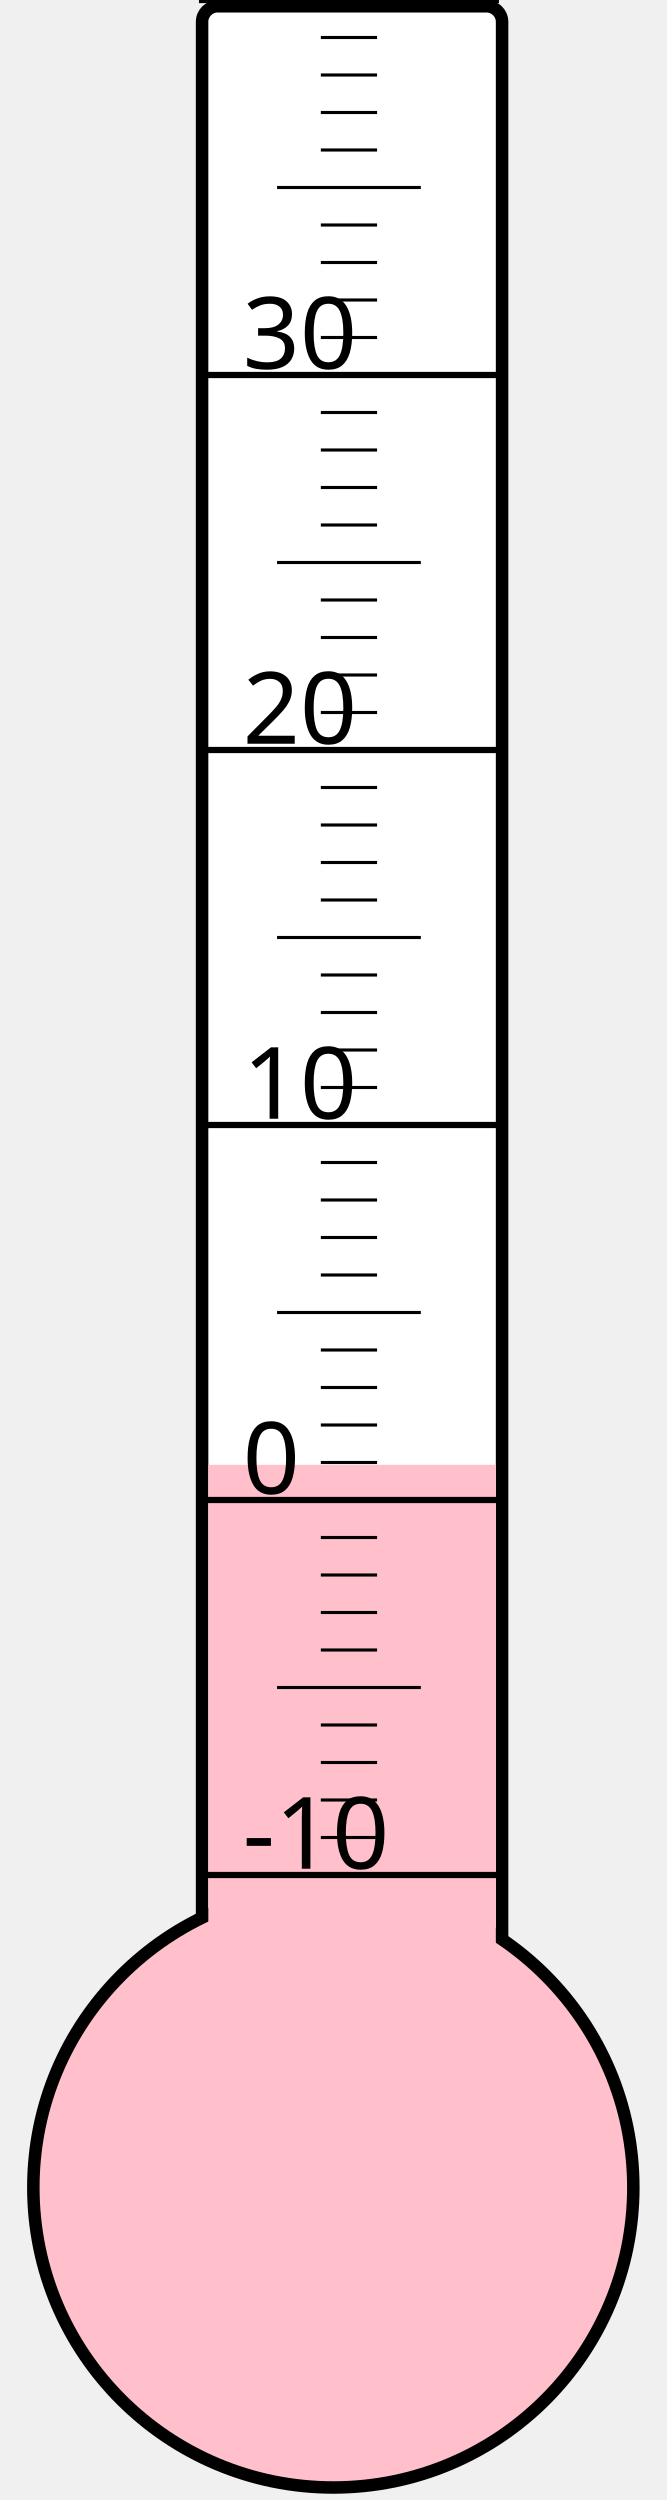
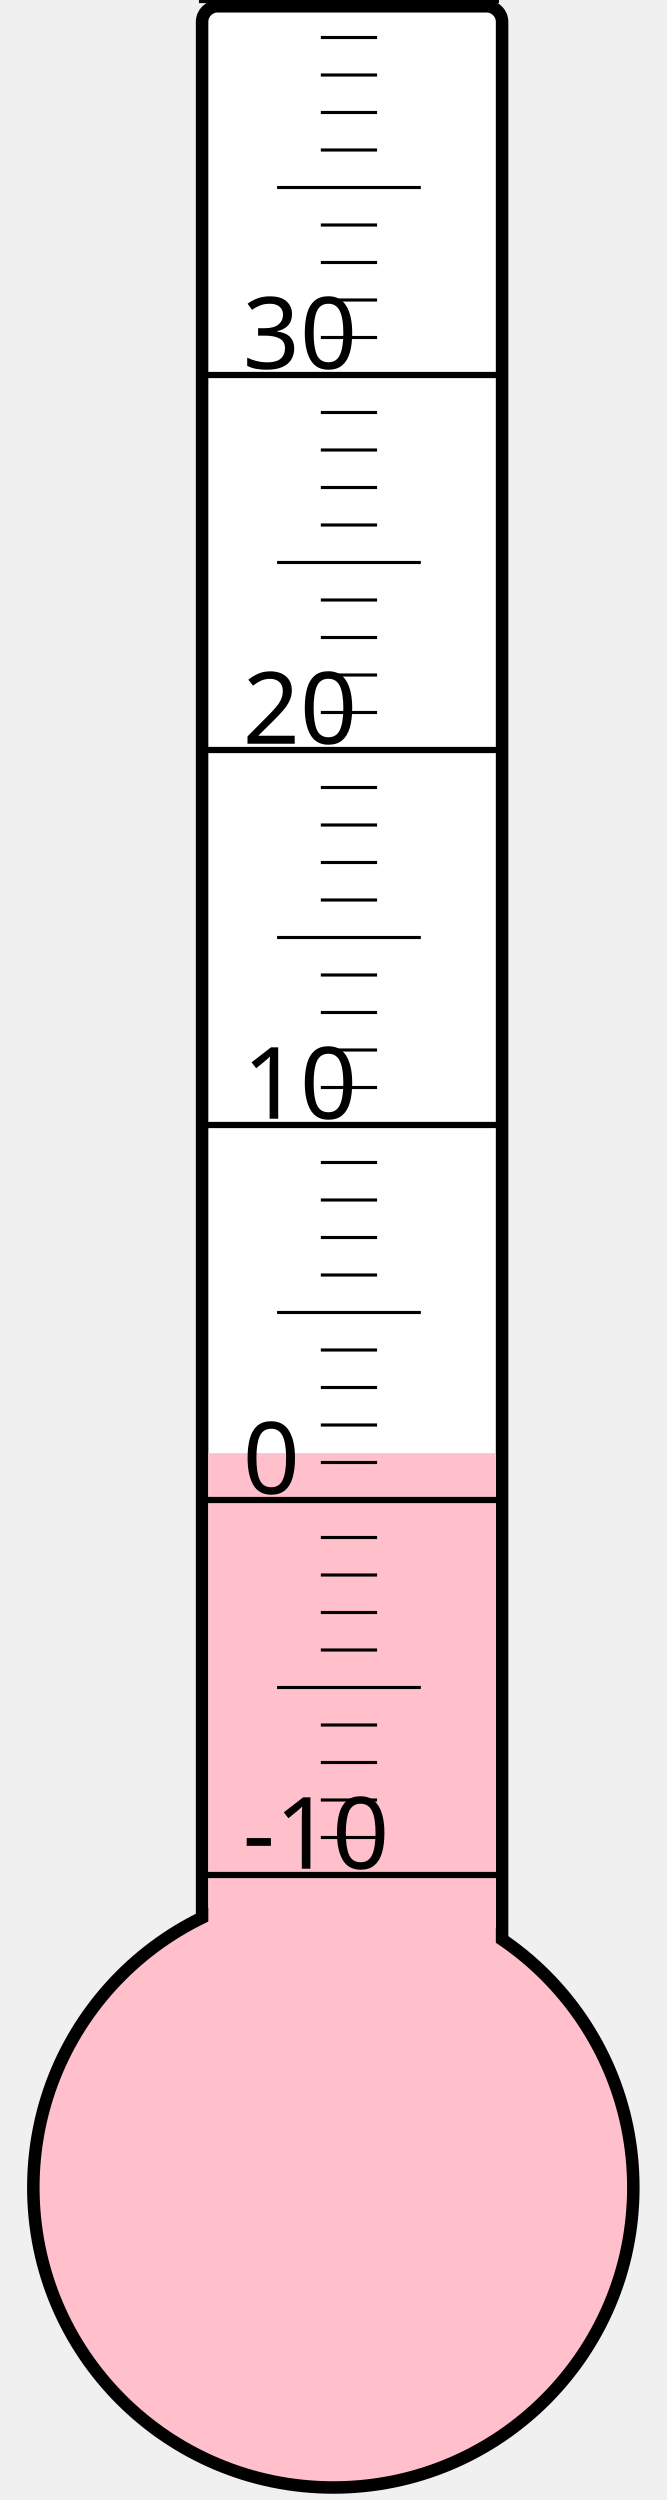
<svg xmlns="http://www.w3.org/2000/svg" width="40px" height="150px" viewBox="0 0 200 800">
  <rect width="200" height="800" x="0" y="0" style="fill: #ffffeb; fill-opacity: 0;" />
  <rect width="96" height="680" x="58" y="2" rx="5" ry="5" style="fill: white; fill-opacity: 1; stroke: black; stroke-width: 4;" />
  <circle cx="100" cy="700" r="96" style="fill: pink; stroke: black; stroke-width: 4;" />
-   <rect width="92" height="231.25" x="60" y="468.75" style="fill: pink; fill-opacity: 1; stroke-width: 0;" />
+   <rect width="92" height="235.0" x="60" y="465.0" style="fill: pink; fill-opacity: 1; stroke-width: 0;" />
  <text x="71" y="598" style="font-family: sans-serif; font-size: 24pt;">-10</text>
  <text x="71" y="478" style="font-family: sans-serif; font-size: 24pt;">0</text>
  <text x="71" y="358" style="font-family: sans-serif; font-size: 24pt;">10</text>
  <text x="71" y="238" style="font-family: sans-serif; font-size: 24pt;">20</text>
  <text x="71" y="118" style="font-family: sans-serif; font-size: 24pt;">30</text>
  <g style="stroke: black;">
    <line x1="57" y1="600" x2="153" y2="600" style="stroke-width: 2;" />
    <line x1="96" y1="588" x2="114" y2="588" style="stroke-width: 1;" />
    <line x1="96" y1="576" x2="114" y2="576" style="stroke-width: 1;" />
    <line x1="96" y1="564" x2="114" y2="564" style="stroke-width: 1;" />
    <line x1="96" y1="552" x2="114" y2="552" style="stroke-width: 1;" />
    <line x1="82" y1="540" x2="128" y2="540" style="stroke-width: 1;" />
    <line x1="96" y1="528" x2="114" y2="528" style="stroke-width: 1;" />
    <line x1="96" y1="516" x2="114" y2="516" style="stroke-width: 1;" />
    <line x1="96" y1="504" x2="114" y2="504" style="stroke-width: 1;" />
    <line x1="96" y1="492" x2="114" y2="492" style="stroke-width: 1;" />
    <line x1="57" y1="480" x2="153" y2="480" style="stroke-width: 2;" />
    <line x1="96" y1="468" x2="114" y2="468" style="stroke-width: 1;" />
    <line x1="96" y1="456" x2="114" y2="456" style="stroke-width: 1;" />
    <line x1="96" y1="444" x2="114" y2="444" style="stroke-width: 1;" />
    <line x1="96" y1="432" x2="114" y2="432" style="stroke-width: 1;" />
    <line x1="82" y1="420" x2="128" y2="420" style="stroke-width: 1;" />
    <line x1="96" y1="408" x2="114" y2="408" style="stroke-width: 1;" />
    <line x1="96" y1="396" x2="114" y2="396" style="stroke-width: 1;" />
    <line x1="96" y1="384" x2="114" y2="384" style="stroke-width: 1;" />
    <line x1="96" y1="372" x2="114" y2="372" style="stroke-width: 1;" />
    <line x1="57" y1="360" x2="153" y2="360" style="stroke-width: 2;" />
    <line x1="96" y1="348" x2="114" y2="348" style="stroke-width: 1;" />
    <line x1="96" y1="336" x2="114" y2="336" style="stroke-width: 1;" />
    <line x1="96" y1="324" x2="114" y2="324" style="stroke-width: 1;" />
    <line x1="96" y1="312" x2="114" y2="312" style="stroke-width: 1;" />
    <line x1="82" y1="300" x2="128" y2="300" style="stroke-width: 1;" />
    <line x1="96" y1="288" x2="114" y2="288" style="stroke-width: 1;" />
    <line x1="96" y1="276" x2="114" y2="276" style="stroke-width: 1;" />
    <line x1="96" y1="264" x2="114" y2="264" style="stroke-width: 1;" />
    <line x1="96" y1="252" x2="114" y2="252" style="stroke-width: 1;" />
    <line x1="57" y1="240" x2="153" y2="240" style="stroke-width: 2;" />
    <line x1="96" y1="228" x2="114" y2="228" style="stroke-width: 1;" />
    <line x1="96" y1="216" x2="114" y2="216" style="stroke-width: 1;" />
    <line x1="96" y1="204" x2="114" y2="204" style="stroke-width: 1;" />
    <line x1="96" y1="192" x2="114" y2="192" style="stroke-width: 1;" />
    <line x1="82" y1="180" x2="128" y2="180" style="stroke-width: 1;" />
    <line x1="96" y1="168" x2="114" y2="168" style="stroke-width: 1;" />
    <line x1="96" y1="156" x2="114" y2="156" style="stroke-width: 1;" />
    <line x1="96" y1="144" x2="114" y2="144" style="stroke-width: 1;" />
    <line x1="96" y1="132" x2="114" y2="132" style="stroke-width: 1;" />
    <line x1="57" y1="120" x2="153" y2="120" style="stroke-width: 2;" />
    <line x1="96" y1="108" x2="114" y2="108" style="stroke-width: 1;" />
    <line x1="96" y1="96" x2="114" y2="96" style="stroke-width: 1;" />
    <line x1="96" y1="84" x2="114" y2="84" style="stroke-width: 1;" />
    <line x1="96" y1="72" x2="114" y2="72" style="stroke-width: 1;" />
    <line x1="82" y1="60" x2="128" y2="60" style="stroke-width: 1;" />
    <line x1="96" y1="48" x2="114" y2="48" style="stroke-width: 1;" />
    <line x1="96" y1="36" x2="114" y2="36" style="stroke-width: 1;" />
    <line x1="96" y1="24" x2="114" y2="24" style="stroke-width: 1;" />
    <line x1="96" y1="12" x2="114" y2="12" style="stroke-width: 1;" />
    <line x1="57" y1="0" x2="153" y2="0" style="stroke-width: 2;" />
  </g>
</svg>
